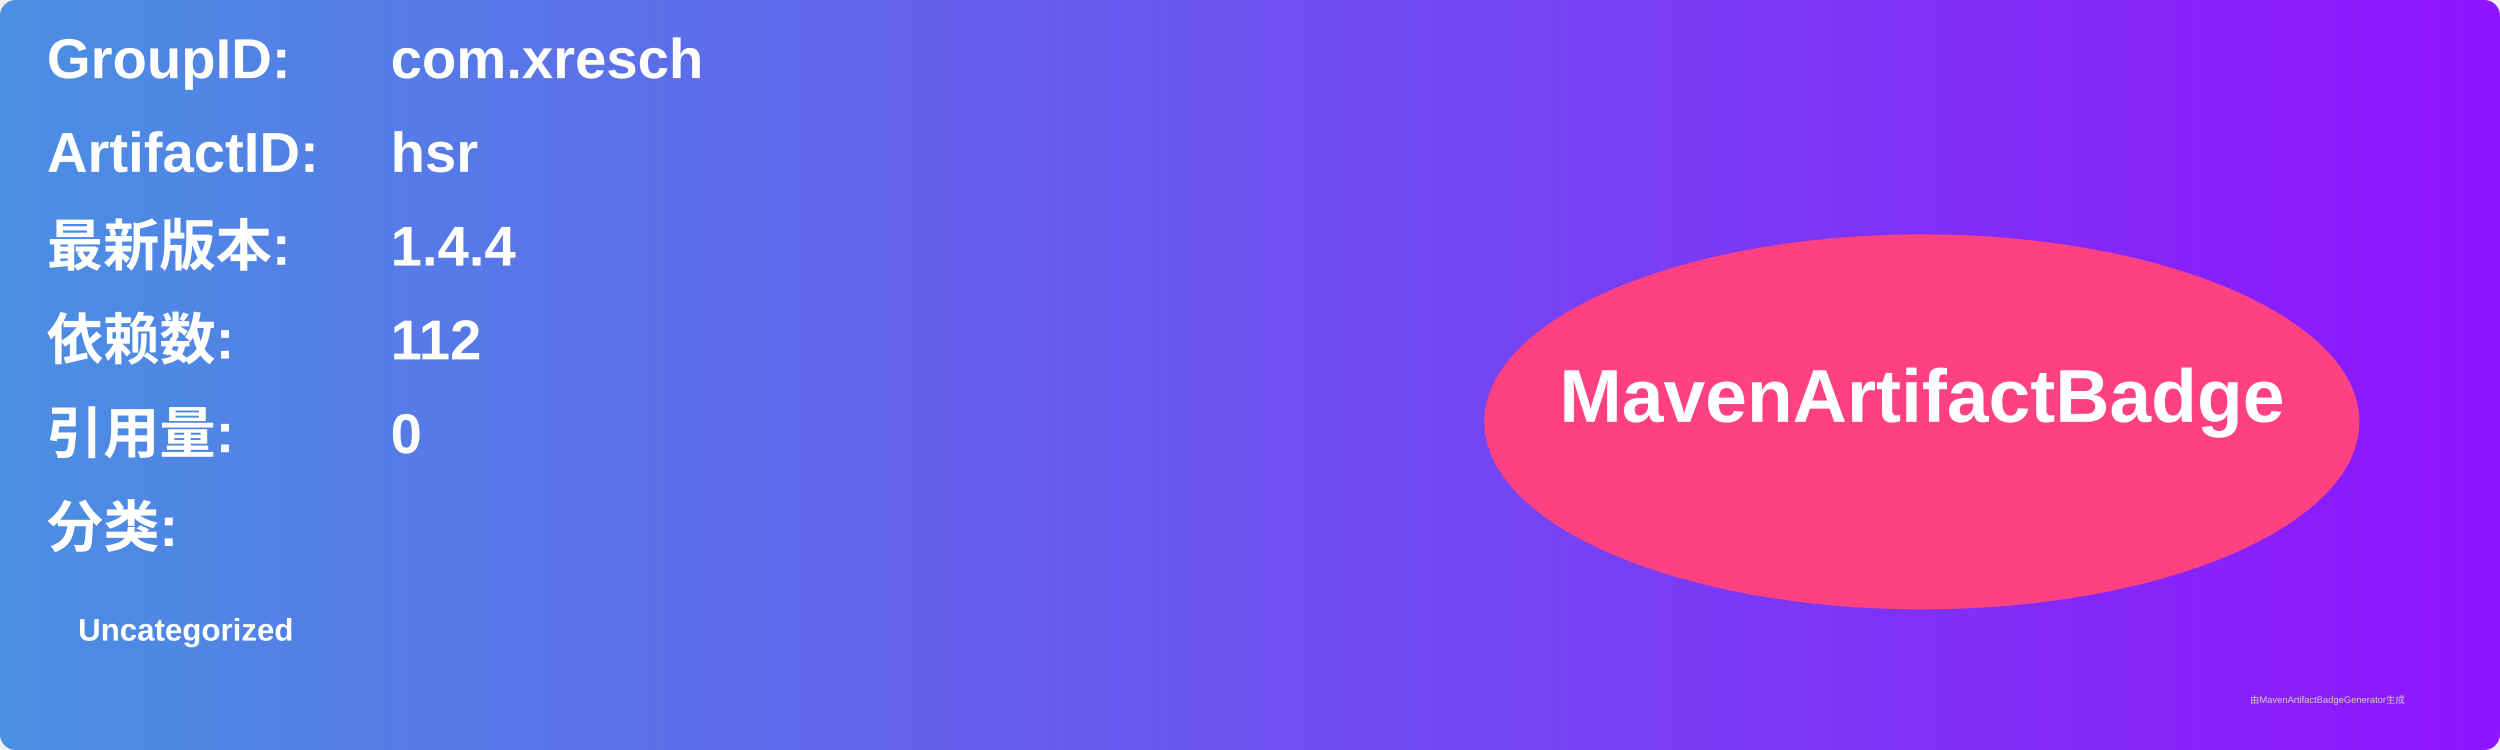
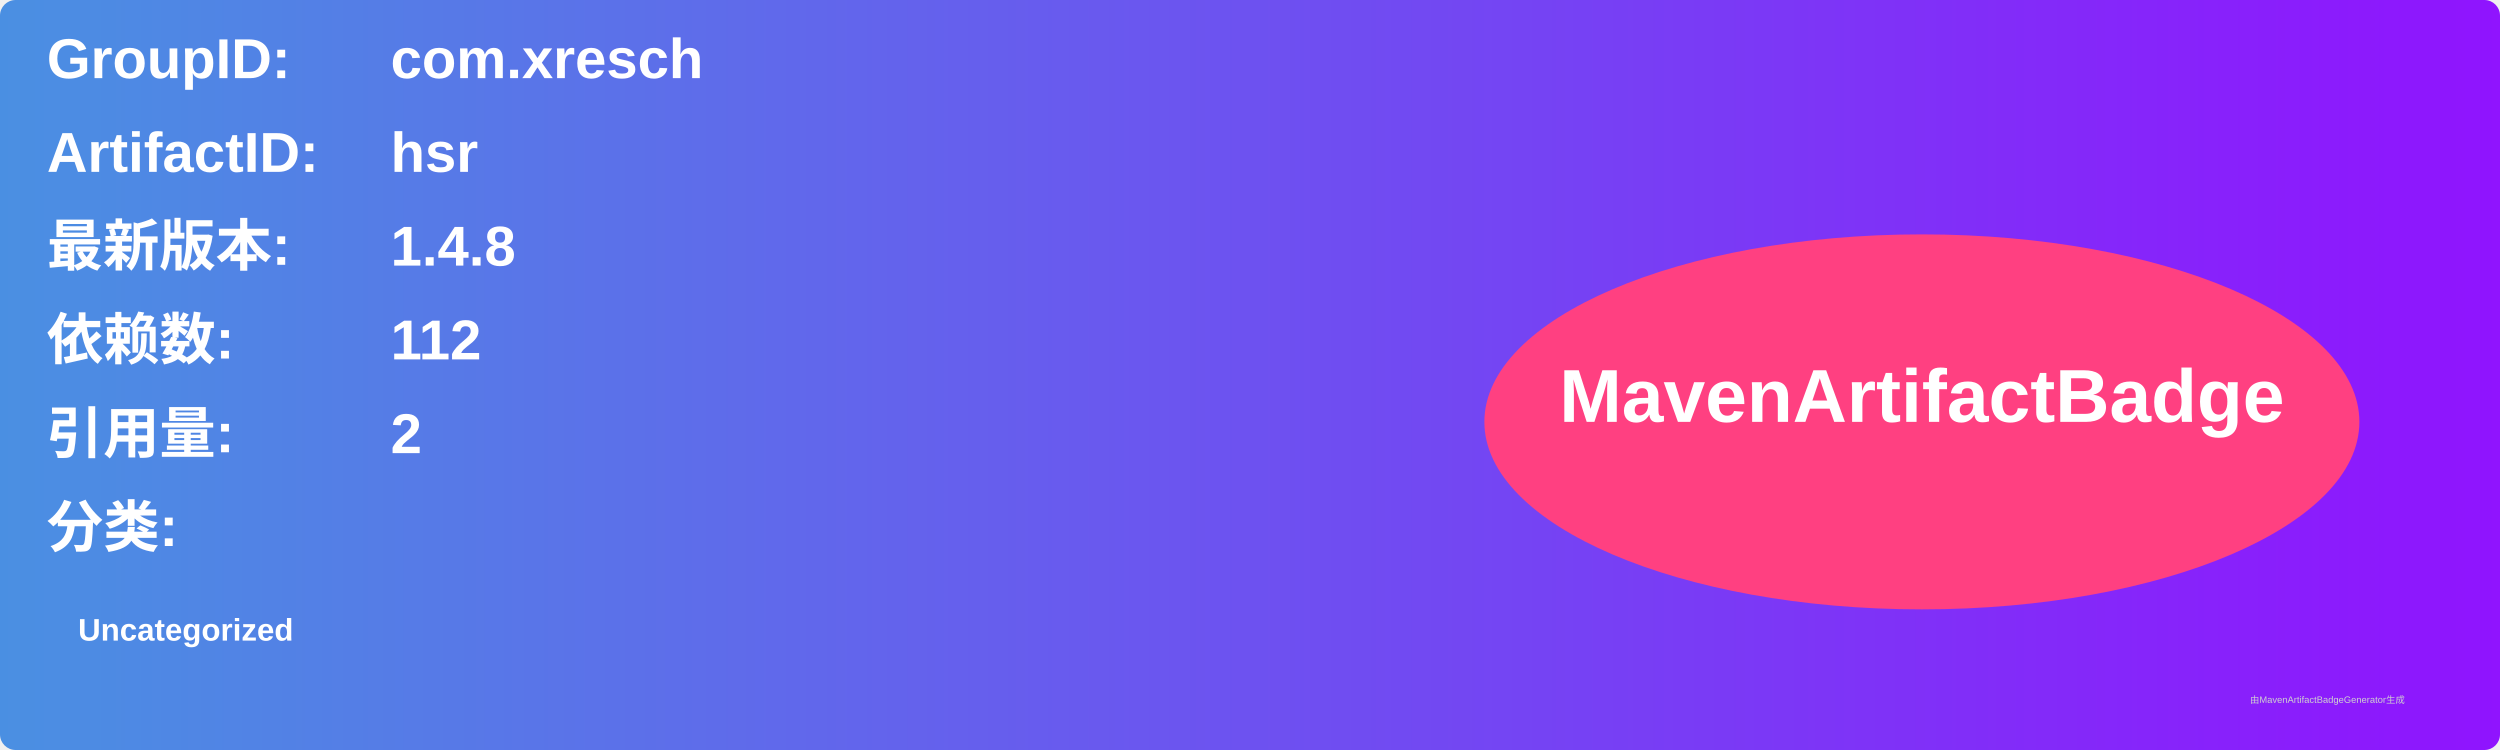
<svg xmlns="http://www.w3.org/2000/svg" width="800" height="240" viewBox="0 0 800 240">
  <linearGradient id="grad" x1="0%" y1="0%" x2="100%" y2="0%">
    <stop offset="0%" stop-color="#4a90e2" />
    <stop offset="100%" stop-color="#9013fe" />
  </linearGradient>
  <rect width="100%" height="100%" rx="5" ry="5" fill="url(#grad)" />
  <g transform="translate(15, 15)">
    <text x="0" y="10" font-family="Arial" font-size="18" fill="white" font-weight="bold" width="260">GroupID:</text>
    <text x="110" y="10" font-family="Arial" font-size="18" fill="white" font-weight="bold" width="460">com.xresch</text>
    <text x="0" y="40" font-family="Arial" font-size="18" fill="white" font-weight="bold" width="260">ArtifactID:</text>
    <text x="110" y="40" font-family="Arial" font-size="18" fill="white" font-weight="bold" width="460">hsr</text>
    <text x="0" y="70" font-family="Arial" font-size="18" fill="white" font-weight="bold">最新版本:</text>
    <text x="110" y="70" font-family="Arial" font-size="18" fill="white" font-weight="bold">
-       <tspan font-weight="bold">1.4.4</tspan>
+       <tspan font-weight="bold">1.4.8</tspan>
    </text>
    <text x="0" y="100" font-family="Arial" font-size="18" fill="white" font-weight="bold">依赖数: </text>
    <text x="110" y="100" font-family="Arial" font-size="18" fill="white">
      <tspan font-weight="bold">112</tspan>
    </text>
    <text x="0" y="130" font-family="Arial" font-size="18" fill="white" font-weight="bold">引用量: </text>
    <text x="110" y="130" font-family="Arial" font-size="18" fill="white">
-       <tspan font-weight="bold">0</tspan>
+       <tspan font-weight="bold">2</tspan>
    </text>
    <text x="0" y="160" font-family="Arial" font-size="18" fill="white" font-weight="bold">分类:</text>
    <text x="10" y="190" font-family="Arial" font-size="10" fill="white">
      <tspan font-weight="bold">Uncategorized</tspan>
    </text>
    <ellipse cx="600" cy="120" rx="140" ry="60" fill="#ff4081" />
    <text x="600" y="120" text-anchor="middle" font-family="Arial" font-size="24" fill="white" font-weight="bold">MavenArtifactBadge</text>
  </g>
  <text x="720" y="225" font-family="Arial" font-size="3" fill="#d0d0d0">由MavenArtifactBadgeGenerator生成</text>
</svg>
